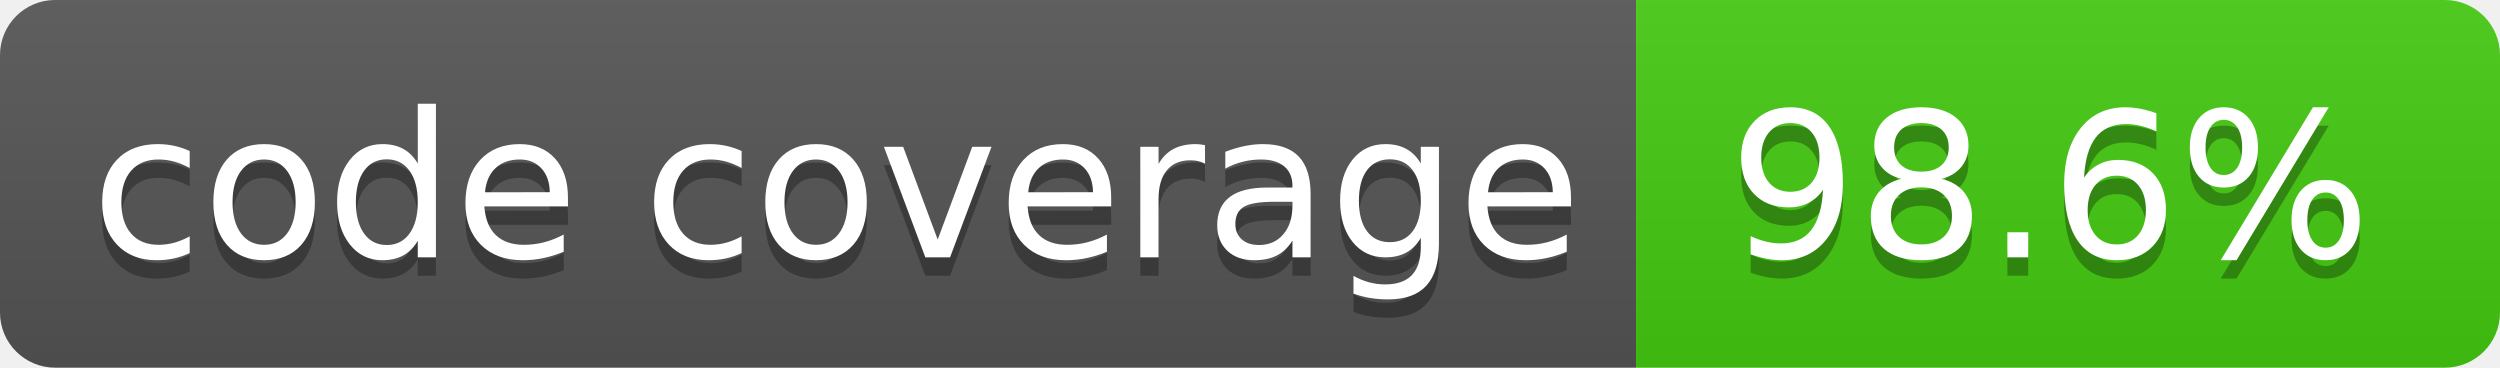
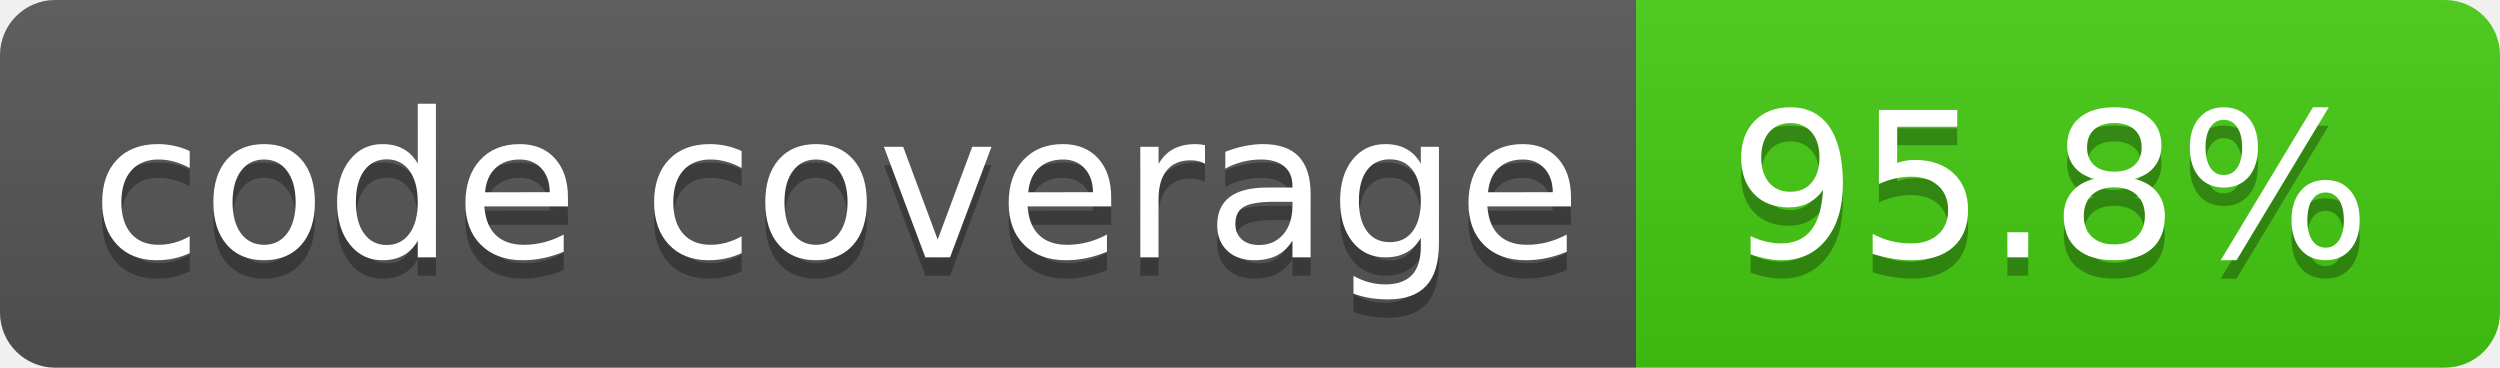
- <svg xmlns="http://www.w3.org/2000/svg" width="136" height="20" role="img" aria-label="code coverage: 98.6%">
+ <svg xmlns="http://www.w3.org/2000/svg" width="136" height="20" role="img" aria-label="code coverage: 95.8%">
  <linearGradient id="s" x2="0" y2="100%">
    <stop offset="0" stop-color="#bbb" stop-opacity=".1" />
    <stop offset="1" stop-opacity=".1" />
  </linearGradient>
  <clipPath id="r">
    <rect width="136" height="20" rx="3" fill="#fff" />
  </clipPath>
  <g clip-path="url(#r)">
    <rect width="89" height="20" fill="#555" />
    <rect x="89" width="47" height="20" fill="#4c1" />
    <rect width="136" height="20" fill="url(#s)" />
  </g>
  <g fill="#fff" text-anchor="middle" font-family="Verdana,Geneva,DejaVu Sans,sans-serif" text-rendering="geometricPrecision" font-size="110">
    <text aria-hidden="true" x="455" y="150" fill="#010101" fill-opacity=".3" transform="scale(.1)" textLength="790">code coverage</text>
    <text x="455" y="140" transform="scale(.1)" fill="#fff" textLength="790">code coverage</text>
-     <text aria-hidden="true" x="1115" y="150" fill="#010101" fill-opacity=".3" transform="scale(.1)" textLength="370">98.6%</text>
-     <text x="1115" y="140" transform="scale(.1)" fill="#fff" textLength="370">98.6%</text>
+     <text aria-hidden="true" x="1115" y="150" fill="#010101" fill-opacity=".3" transform="scale(.1)" textLength="370">95.8%</text>
+     <text x="1115" y="140" transform="scale(.1)" fill="#fff" textLength="370">95.8%</text>
  </g>
</svg>
